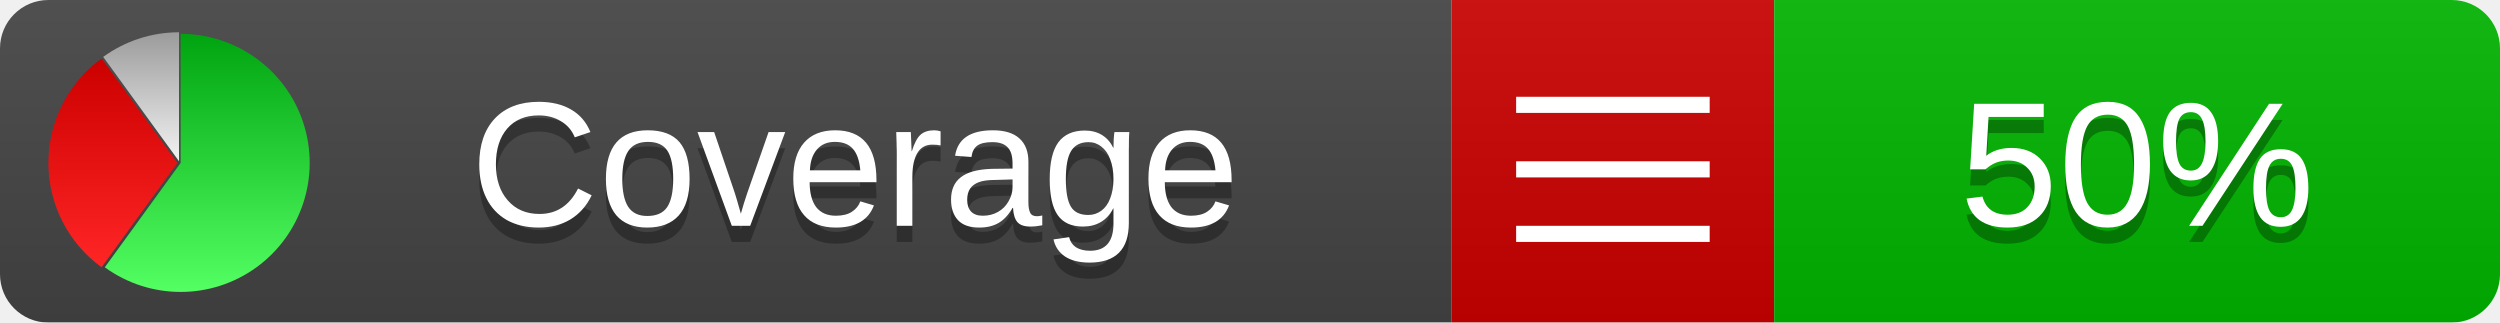
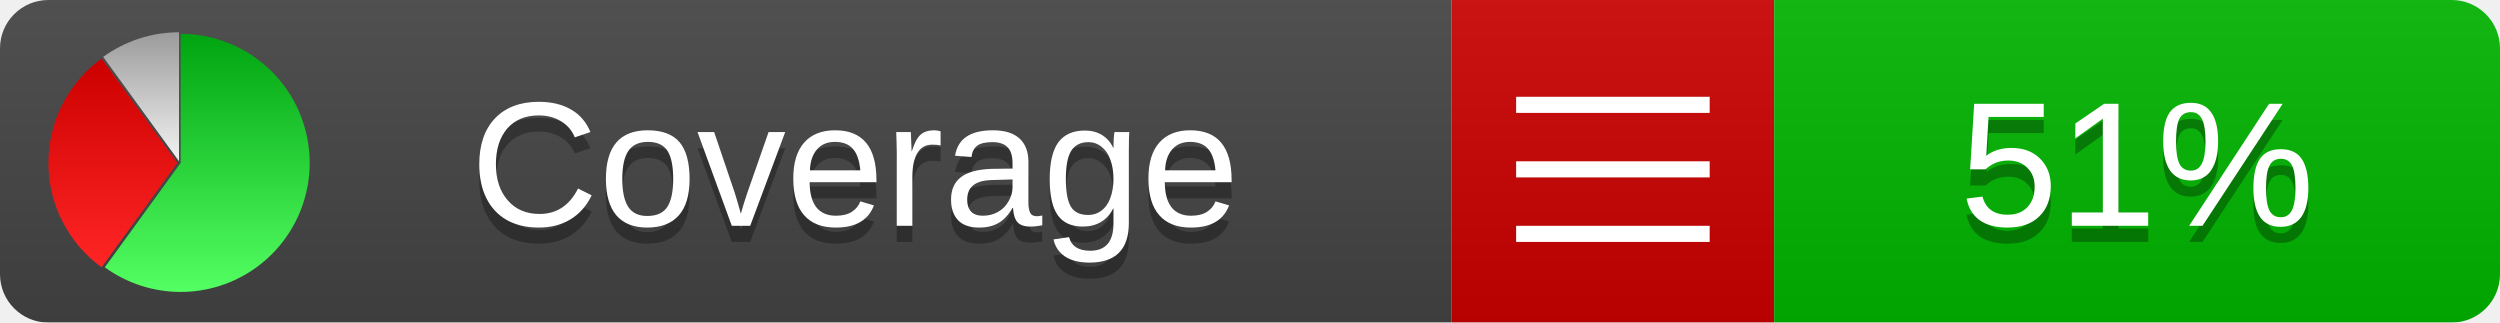
<svg xmlns="http://www.w3.org/2000/svg" xmlns:xlink="http://www.w3.org/1999/xlink" width="155" height="20">
  <style type="text/css">
          
            @keyframes fadeout {
              0 % { visibility: visible; opacity: 1; }
              40% { visibility: visible; opacity: 1; }
              50% { visibility: hidden; opacity: 0; }
              90% { visibility: hidden; opacity: 0; }
              100% { visibility: visible; opacity: 1; }
            }
            @keyframes fadein {
              0% { visibility: hidden; opacity: 0; }
              40% { visibility: hidden; opacity: 0; }
              50% { visibility: visible; opacity: 1; }
              90% { visibility: visible; opacity: 1; }
              100% { visibility: hidden; opacity: 0; }
            }
            .linecoverage {
                animation-duration: 10s;
                animation-name: fadeout;
                animation-iteration-count: infinite;
            }
            .branchcoverage {
                animation-duration: 10s;
                animation-name: fadein;
                animation-iteration-count: infinite;
            }
          
    </style>
  <defs>
    <linearGradient id="gradient" x2="0" y2="100%">
      <stop offset="0" stop-color="#bbb" stop-opacity=".1" />
      <stop offset="1" stop-opacity=".1" />
    </linearGradient>
    <linearGradient id="green" x2="0" y2="100%">
      <stop offset="0" stop-color="#00A410" />
      <stop offset="1" stop-color="#53FF63" />
    </linearGradient>
    <linearGradient id="red" x2="0" y2="100%">
      <stop offset="0" stop-color="#C00" />
      <stop offset="1" stop-color="#FF2525" />
    </linearGradient>
    <linearGradient id="gray" x2="0" y2="100%">
      <stop offset="0" stop-color="#9B9B9B" />
      <stop offset="1" stop-color="#F3F3F3" />
    </linearGradient>
    <mask id="mask">
      <rect width="155" height="20" rx="3" fill="#fff" />
    </mask>
    <g id="icon">
      <path style="fill:url(#green);" d="M205,202.5 l0,-200 a200,200 0 1,1 -117.558,361.803 z" />
      <path style="fill:url(#red);" d="M200,202.5 l-117.558,161.803 a200,200 0 0,1 0,-323.607 z" />
      <path style="fill:url(#gray);" d="M202.5,200 l-117.558,-161.803 a200,200 0 0,1 117.558,-38.196 z" />
    </g>
  </defs>
  <g mask="url(#mask)">
    <rect x="0" y="0" width="90" height="20" fill="#444" />
    <rect x="90" y="0" width="20" height="20" fill="#c00" />
    <rect x="110" y="0" width="45" height="20" fill="#00B600" />
    <rect x="0" y="0" width="155" height="20" fill="url(#gradient)" />
  </g>
  <g>
    <path class="" stroke="#fff" d="M94 6.5 h12 M94 10.5 h12 M94 14.5 h12" />
  </g>
  <g fill="#fff" text-anchor="middle" font-family="Verdana,Arial,Geneva,sans-serif" font-size="11">
    <a xlink:href="https://github.com/danielpalme/ReportGenerator" target="_top">
      <use xlink:href="#icon" transform="translate(3,2) scale(.04)" />
    </a>
    <text x="53" y="15" fill="#010101" fill-opacity=".3">Coverage</text>
    <text x="53" y="14" fill="#fff">Coverage</text>
-     <text class="" x="132.5" y="15" fill="#010101" fill-opacity=".3">50%</text>
-     <text class="" x="132.5" y="14">50%</text>
+     <text class="" x="132.5" y="15" fill="#010101" fill-opacity=".3">51%</text>
+     <text class="" x="132.5" y="14">51%</text>
  </g>
  <g>
    <rect class="" x="90" y="0" width="65" height="20" fill-opacity="0" />
  </g>
</svg>
